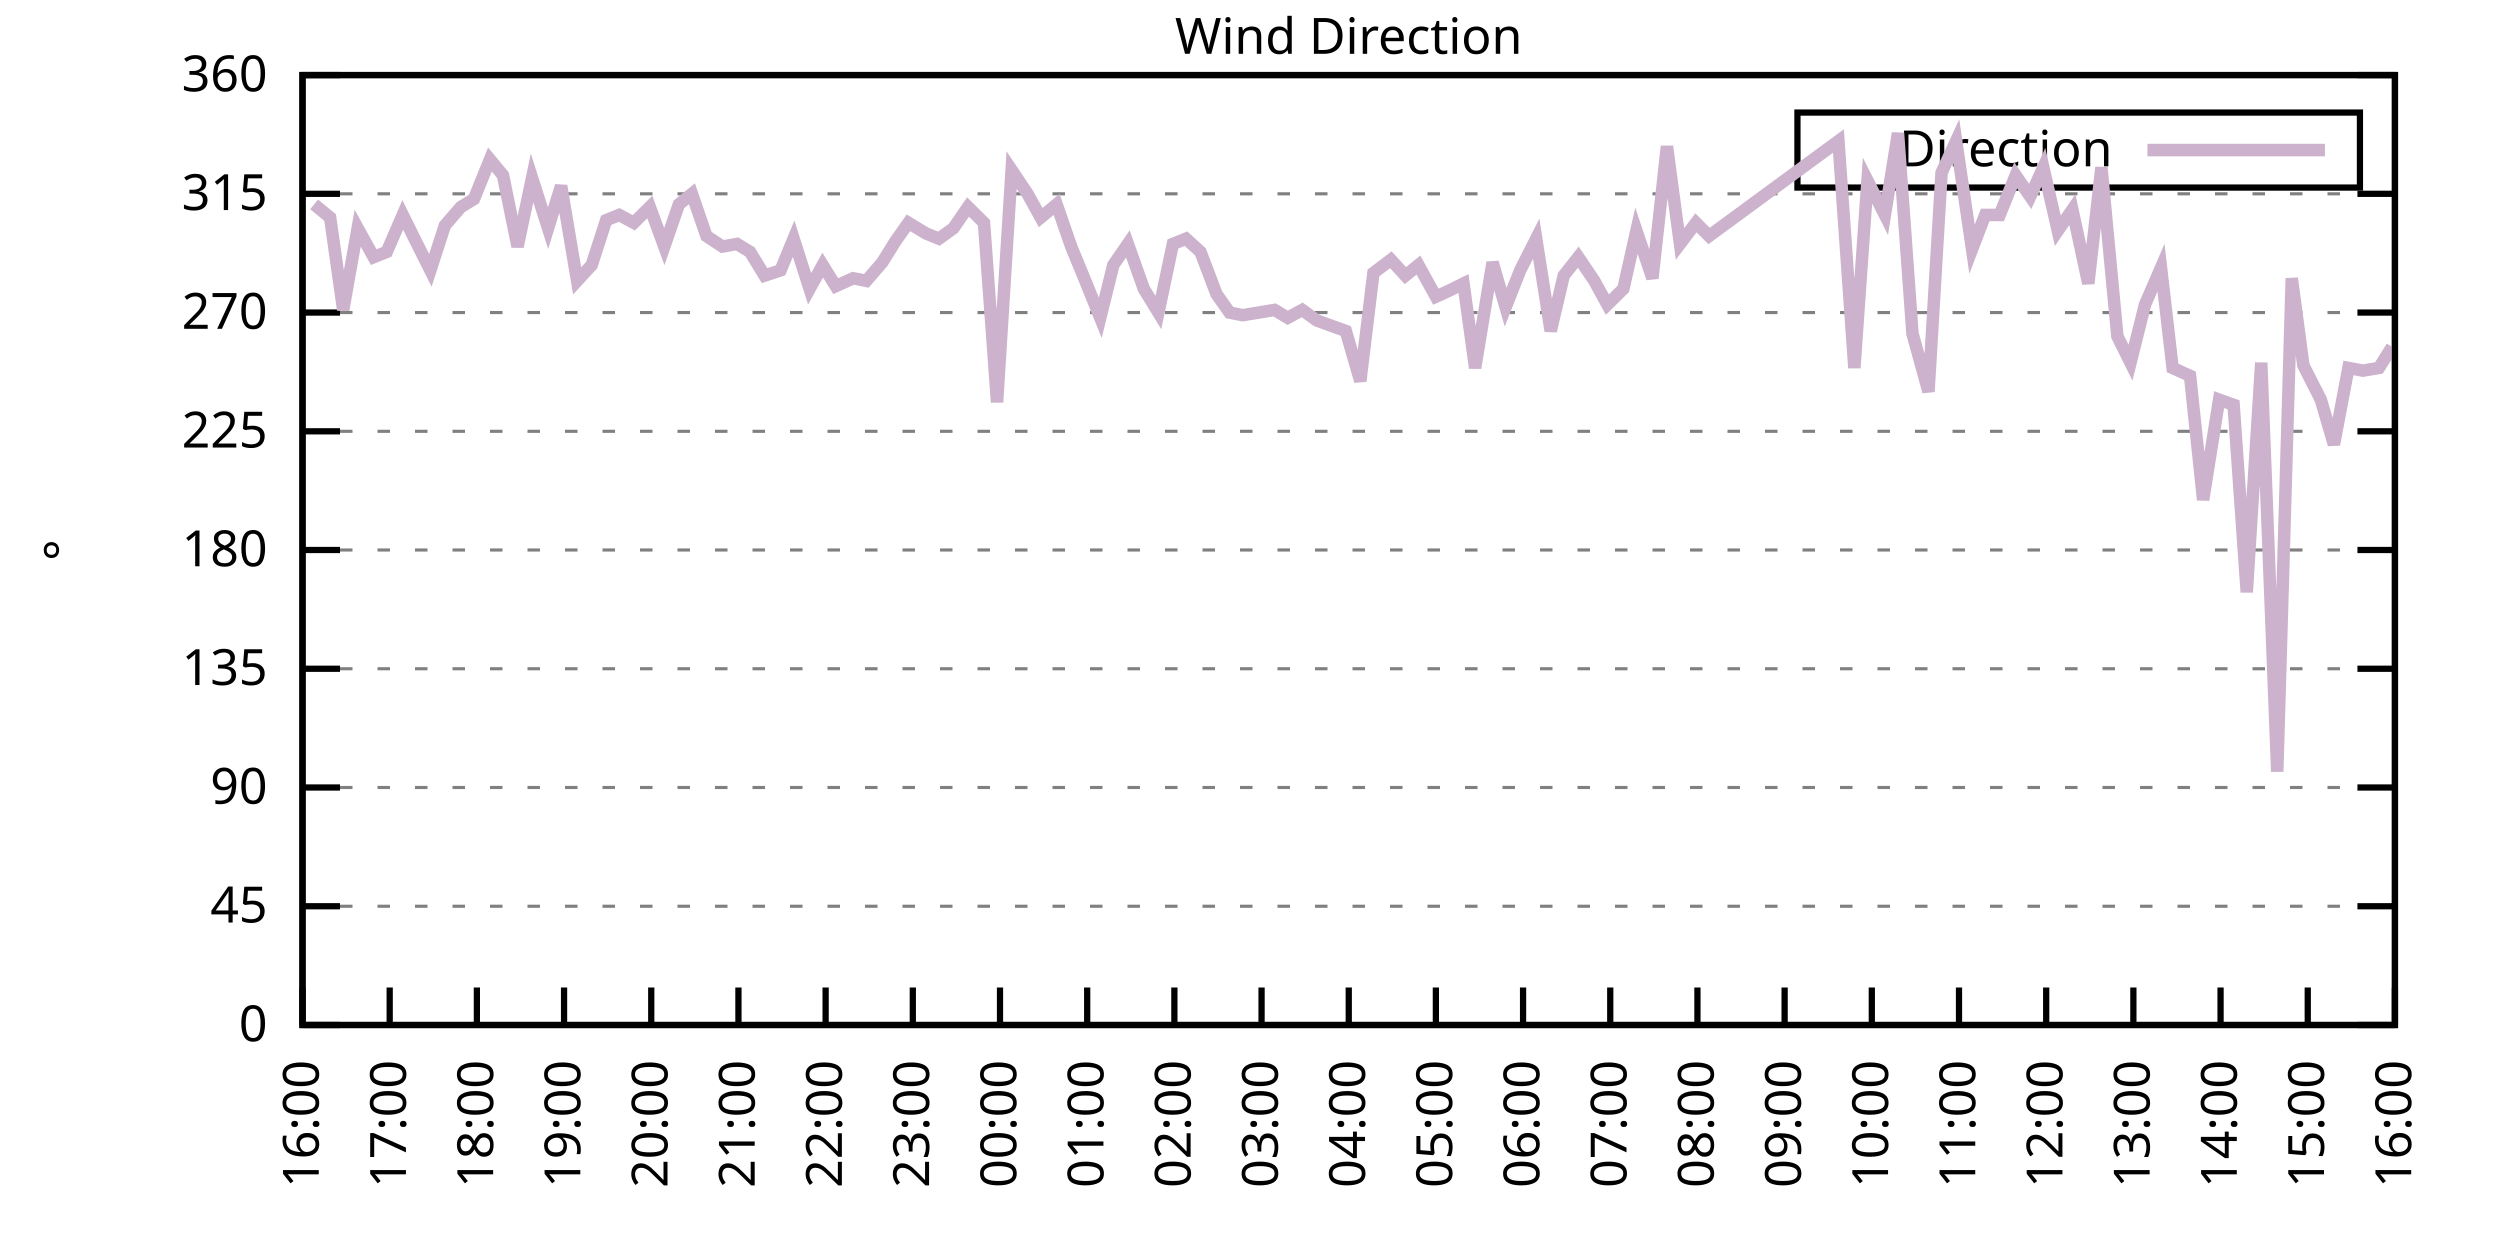
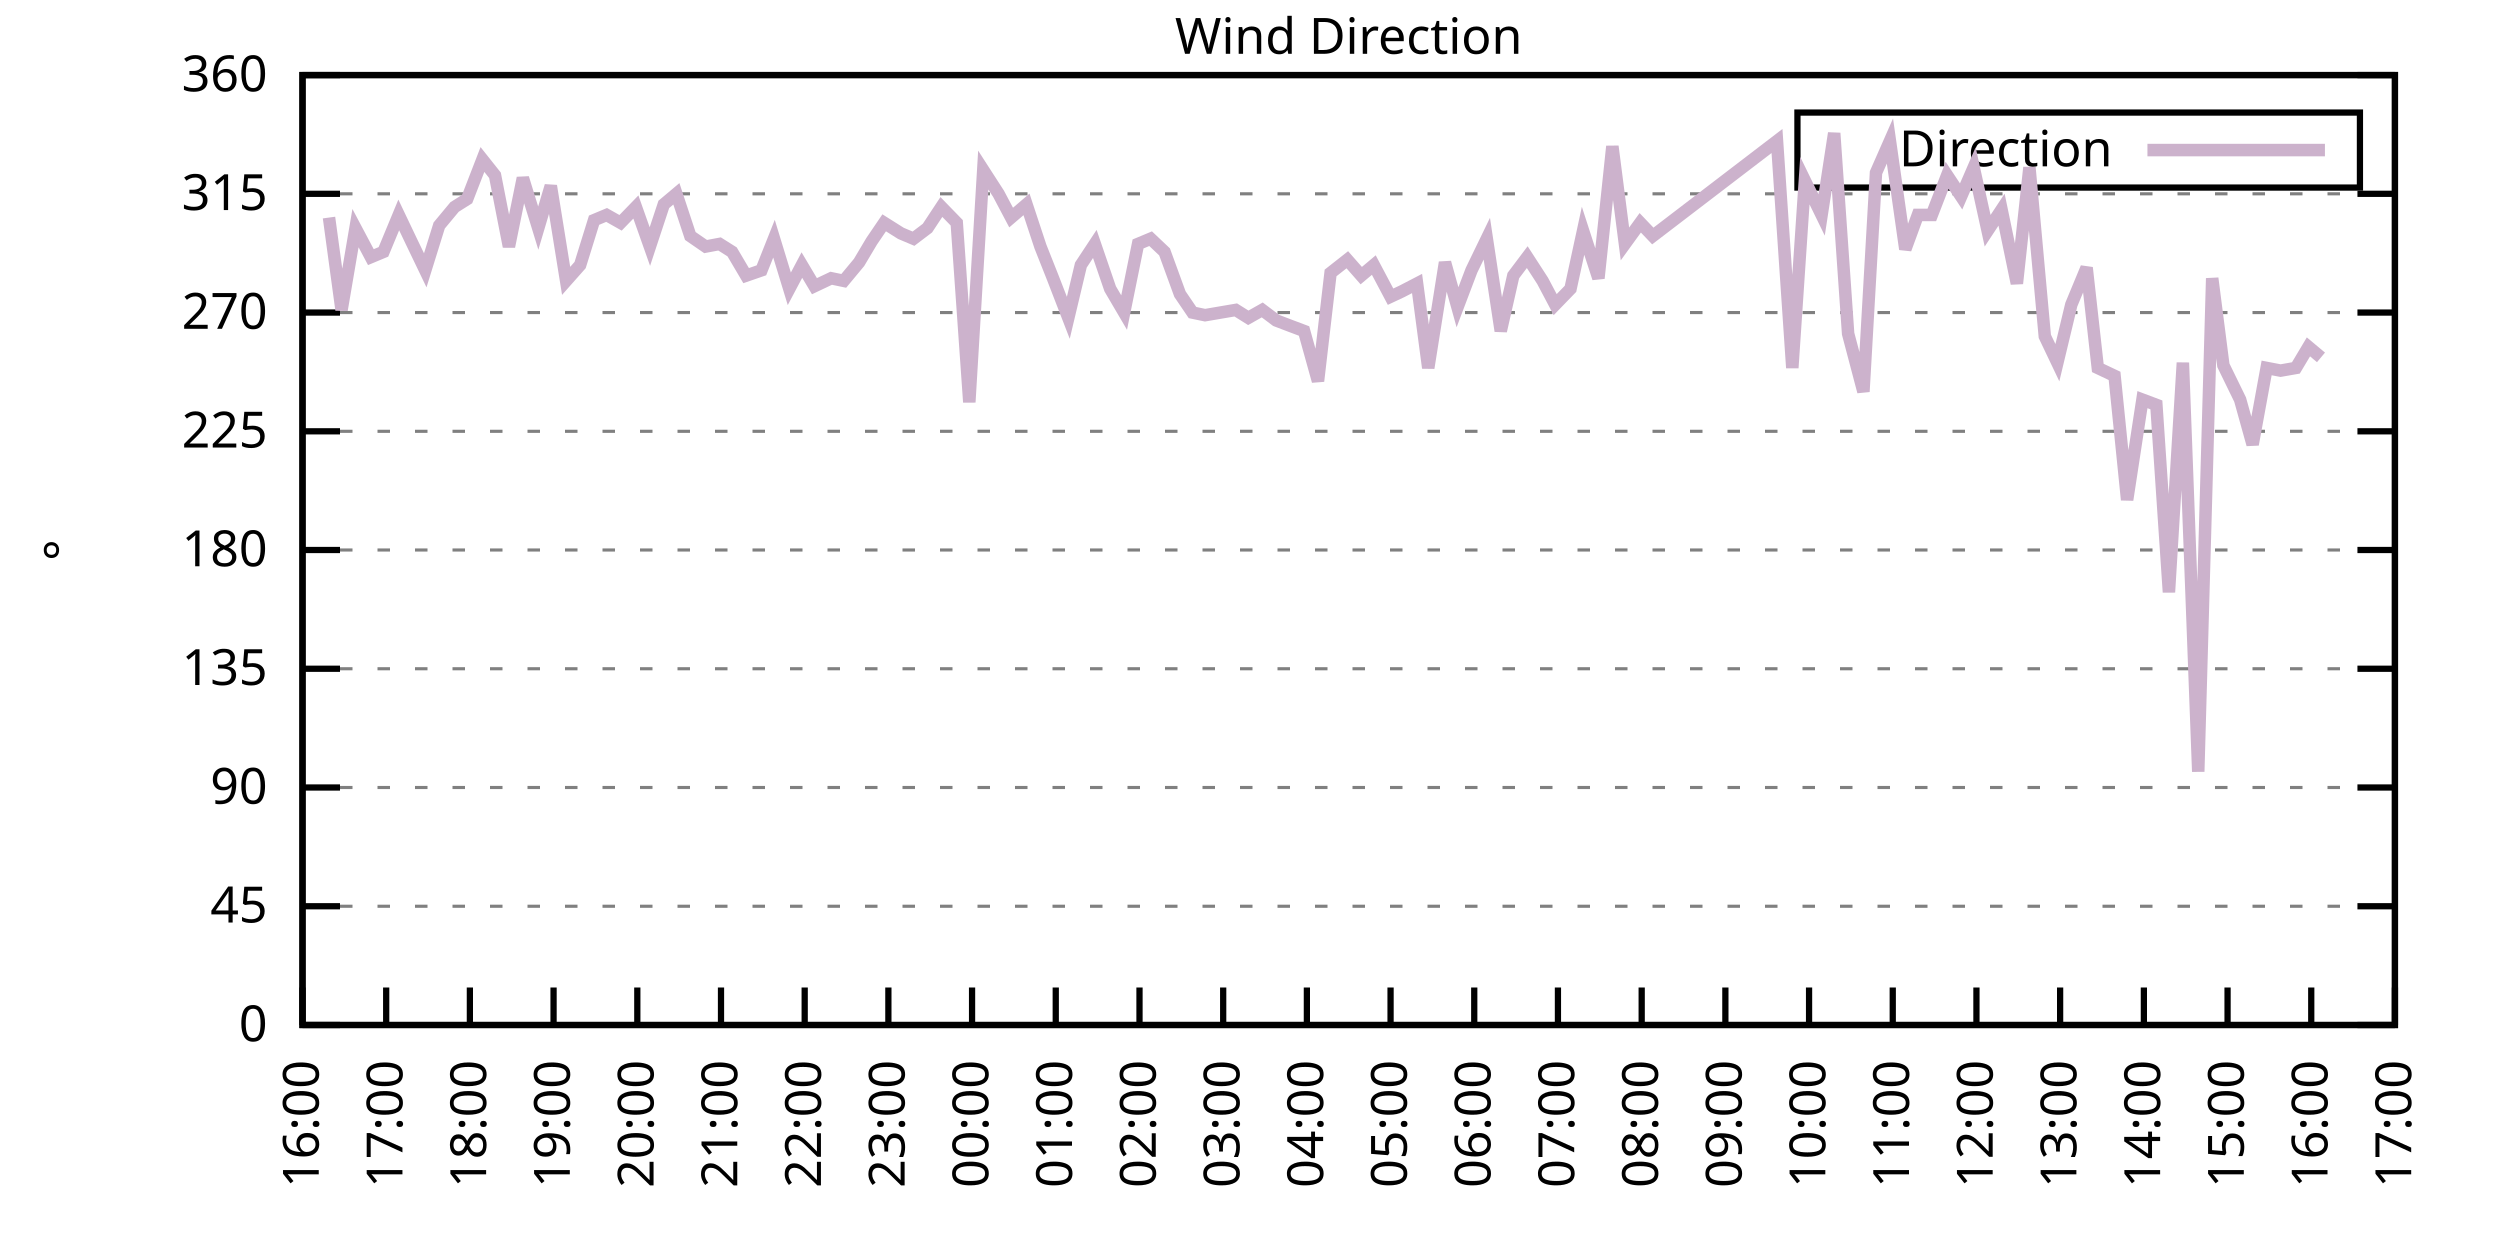
<svg xmlns="http://www.w3.org/2000/svg" xmlns:xlink="http://www.w3.org/1999/xlink" width="400" height="200" viewBox="0 0 400 200">
  <g id="gnuplot_canvas">
    <rect x="0" y="0" width="400" height="200" fill="none" />
    <defs>
      <circle id="gpDot" r="0.5" stroke-width="0.5" stroke="currentColor" />
      <path id="gpPt0" stroke-width="0.333" stroke="currentColor" d="M-1,0 h2 M0,-1 v2" />
      <path id="gpPt1" stroke-width="0.333" stroke="currentColor" d="M-1,-1 L1,1 M1,-1 L-1,1" />
      <path id="gpPt2" stroke-width="0.333" stroke="currentColor" d="M-1,0 L1,0 M0,-1 L0,1 M-1,-1 L1,1 M-1,1 L1,-1" />
      <rect id="gpPt3" stroke-width="0.333" stroke="currentColor" x="-1" y="-1" width="2" height="2" />
      <rect id="gpPt4" stroke-width="0.333" stroke="currentColor" fill="currentColor" x="-1" y="-1" width="2" height="2" />
      <circle id="gpPt5" stroke-width="0.333" stroke="currentColor" cx="0" cy="0" r="1" />
      <use xlink:href="#gpPt5" id="gpPt6" fill="currentColor" stroke="none" />
      <path id="gpPt7" stroke-width="0.333" stroke="currentColor" d="M0,-1.33 L-1.33,0.67 L1.33,0.67 z" />
      <use xlink:href="#gpPt7" id="gpPt8" fill="currentColor" stroke="none" />
      <use xlink:href="#gpPt7" id="gpPt9" stroke="currentColor" transform="rotate(180)" />
      <use xlink:href="#gpPt9" id="gpPt10" fill="currentColor" stroke="none" />
      <use xlink:href="#gpPt3" id="gpPt11" stroke="currentColor" transform="rotate(45)" />
      <use xlink:href="#gpPt11" id="gpPt12" fill="currentColor" stroke="none" />
      <path id="gpPt13" stroke-width="0.333" stroke="currentColor" d="M0,1.330 L1.265,0.411 L0.782,-1.067 L-0.782,-1.076 L-1.265,0.411 z" />
      <use xlink:href="#gpPt13" id="gpPt14" fill="currentColor" stroke="none" />
      <filter id="textbox" filterUnits="objectBoundingBox" x="0" y="0" height="1" width="1">
        <feFlood flood-color="white" flood-opacity="1" result="bgnd" />
        <feComposite in="SourceGraphic" in2="bgnd" operator="atop" />
      </filter>
      <filter id="greybox" filterUnits="objectBoundingBox" x="0" y="0" height="1" width="1">
        <feFlood flood-color="lightgrey" flood-opacity="1" result="grey" />
        <feComposite in="SourceGraphic" in2="grey" operator="atop" />
      </filter>
    </defs>
    <g fill="none" color="white" stroke="currentColor" stroke-width="1.00" stroke-linecap="butt" stroke-linejoin="miter">
</g>
    <g fill="none" color="black" stroke="currentColor" stroke-width="1.00" stroke-linecap="butt" stroke-linejoin="miter">
      <g stroke="none" shape-rendering="crispEdges">
        <polygon fill="rgb(255, 255, 255)" points="48.40,164.00 383.18,164.00 383.18,12.02 48.40,12.02 " />
      </g>
    </g>
    <g fill="none" color="black" stroke="currentColor" stroke-width="1.00" stroke-linecap="butt" stroke-linejoin="miter">
</g>
    <g fill="none" color="black" stroke="black" stroke-width="0.50" stroke-linecap="butt" stroke-linejoin="miter">
</g>
    <g fill="none" color="gray" stroke="currentColor" stroke-width="0.50" stroke-linecap="butt" stroke-linejoin="miter">
      <path stroke="gray" stroke-dasharray="2,4" class="gridline" d="M48.40,164.00 L383.19,164.00  " />
    </g>
    <g fill="none" color="gray" stroke="gray" stroke-width="1.00" stroke-linecap="butt" stroke-linejoin="miter">
</g>
    <g fill="none" color="black" stroke="currentColor" stroke-width="1.00" stroke-linecap="butt" stroke-linejoin="miter">
      <path stroke="black" d="M48.40,164.00 L54.40,164.00 M383.19,164.00 L377.19,164.00  " />
      <g transform="translate(42.80,166.60)" stroke="none" fill="black" font-family="Sans" font-size="8.00" text-anchor="end">
        <text>
          <tspan font-family="Sans"> 0</tspan>
        </text>
      </g>
    </g>
    <g fill="none" color="black" stroke="currentColor" stroke-width="1.00" stroke-linecap="butt" stroke-linejoin="miter">
</g>
    <g fill="none" color="black" stroke="black" stroke-width="0.50" stroke-linecap="butt" stroke-linejoin="miter">
</g>
    <g fill="none" color="gray" stroke="currentColor" stroke-width="0.50" stroke-linecap="butt" stroke-linejoin="miter">
      <path stroke="gray" stroke-dasharray="2,4" class="gridline" d="M48.40,145.00 L383.19,145.00  " />
    </g>
    <g fill="none" color="gray" stroke="gray" stroke-width="1.00" stroke-linecap="butt" stroke-linejoin="miter">
</g>
    <g fill="none" color="black" stroke="currentColor" stroke-width="1.00" stroke-linecap="butt" stroke-linejoin="miter">
      <path stroke="black" d="M48.40,145.00 L54.40,145.00 M383.19,145.00 L377.19,145.00  " />
      <g transform="translate(42.80,147.60)" stroke="none" fill="black" font-family="Sans" font-size="8.00" text-anchor="end">
        <text>
          <tspan font-family="Sans"> 45</tspan>
        </text>
      </g>
    </g>
    <g fill="none" color="black" stroke="currentColor" stroke-width="1.00" stroke-linecap="butt" stroke-linejoin="miter">
</g>
    <g fill="none" color="black" stroke="black" stroke-width="0.50" stroke-linecap="butt" stroke-linejoin="miter">
</g>
    <g fill="none" color="gray" stroke="currentColor" stroke-width="0.50" stroke-linecap="butt" stroke-linejoin="miter">
      <path stroke="gray" stroke-dasharray="2,4" class="gridline" d="M48.40,126.00 L383.19,126.00  " />
    </g>
    <g fill="none" color="gray" stroke="gray" stroke-width="1.00" stroke-linecap="butt" stroke-linejoin="miter">
</g>
    <g fill="none" color="black" stroke="currentColor" stroke-width="1.00" stroke-linecap="butt" stroke-linejoin="miter">
      <path stroke="black" d="M48.40,126.00 L54.40,126.00 M383.19,126.00 L377.19,126.00  " />
      <g transform="translate(42.80,128.60)" stroke="none" fill="black" font-family="Sans" font-size="8.00" text-anchor="end">
        <text>
          <tspan font-family="Sans"> 90</tspan>
        </text>
      </g>
    </g>
    <g fill="none" color="black" stroke="currentColor" stroke-width="1.00" stroke-linecap="butt" stroke-linejoin="miter">
</g>
    <g fill="none" color="black" stroke="black" stroke-width="0.50" stroke-linecap="butt" stroke-linejoin="miter">
</g>
    <g fill="none" color="gray" stroke="currentColor" stroke-width="0.50" stroke-linecap="butt" stroke-linejoin="miter">
      <path stroke="gray" stroke-dasharray="2,4" class="gridline" d="M48.40,107.00 L383.19,107.00  " />
    </g>
    <g fill="none" color="gray" stroke="gray" stroke-width="1.00" stroke-linecap="butt" stroke-linejoin="miter">
</g>
    <g fill="none" color="black" stroke="currentColor" stroke-width="1.00" stroke-linecap="butt" stroke-linejoin="miter">
      <path stroke="black" d="M48.40,107.00 L54.40,107.00 M383.19,107.00 L377.19,107.00  " />
      <g transform="translate(42.80,109.60)" stroke="none" fill="black" font-family="Sans" font-size="8.00" text-anchor="end">
        <text>
          <tspan font-family="Sans"> 135</tspan>
        </text>
      </g>
    </g>
    <g fill="none" color="black" stroke="currentColor" stroke-width="1.00" stroke-linecap="butt" stroke-linejoin="miter">
</g>
    <g fill="none" color="black" stroke="black" stroke-width="0.50" stroke-linecap="butt" stroke-linejoin="miter">
</g>
    <g fill="none" color="gray" stroke="currentColor" stroke-width="0.50" stroke-linecap="butt" stroke-linejoin="miter">
      <path stroke="gray" stroke-dasharray="2,4" class="gridline" d="M48.40,88.00 L383.19,88.00  " />
    </g>
    <g fill="none" color="gray" stroke="gray" stroke-width="1.00" stroke-linecap="butt" stroke-linejoin="miter">
</g>
    <g fill="none" color="black" stroke="currentColor" stroke-width="1.00" stroke-linecap="butt" stroke-linejoin="miter">
      <path stroke="black" d="M48.40,88.00 L54.40,88.00 M383.19,88.00 L377.19,88.00  " />
      <g transform="translate(42.80,90.60)" stroke="none" fill="black" font-family="Sans" font-size="8.00" text-anchor="end">
        <text>
          <tspan font-family="Sans"> 180</tspan>
        </text>
      </g>
    </g>
    <g fill="none" color="black" stroke="currentColor" stroke-width="1.00" stroke-linecap="butt" stroke-linejoin="miter">
</g>
    <g fill="none" color="black" stroke="black" stroke-width="0.50" stroke-linecap="butt" stroke-linejoin="miter">
</g>
    <g fill="none" color="gray" stroke="currentColor" stroke-width="0.50" stroke-linecap="butt" stroke-linejoin="miter">
      <path stroke="gray" stroke-dasharray="2,4" class="gridline" d="M48.40,69.01 L383.19,69.01  " />
    </g>
    <g fill="none" color="gray" stroke="gray" stroke-width="1.00" stroke-linecap="butt" stroke-linejoin="miter">
</g>
    <g fill="none" color="black" stroke="currentColor" stroke-width="1.00" stroke-linecap="butt" stroke-linejoin="miter">
      <path stroke="black" d="M48.40,69.01 L54.40,69.01 M383.19,69.01 L377.19,69.01  " />
      <g transform="translate(42.80,71.61)" stroke="none" fill="black" font-family="Sans" font-size="8.00" text-anchor="end">
        <text>
          <tspan font-family="Sans"> 225</tspan>
        </text>
      </g>
    </g>
    <g fill="none" color="black" stroke="currentColor" stroke-width="1.00" stroke-linecap="butt" stroke-linejoin="miter">
</g>
    <g fill="none" color="black" stroke="black" stroke-width="0.50" stroke-linecap="butt" stroke-linejoin="miter">
</g>
    <g fill="none" color="gray" stroke="currentColor" stroke-width="0.50" stroke-linecap="butt" stroke-linejoin="miter">
      <path stroke="gray" stroke-dasharray="2,4" class="gridline" d="M48.40,50.01 L383.19,50.01  " />
    </g>
    <g fill="none" color="gray" stroke="gray" stroke-width="1.00" stroke-linecap="butt" stroke-linejoin="miter">
</g>
    <g fill="none" color="black" stroke="currentColor" stroke-width="1.00" stroke-linecap="butt" stroke-linejoin="miter">
      <path stroke="black" d="M48.40,50.01 L54.40,50.01 M383.19,50.01 L377.19,50.01  " />
      <g transform="translate(42.80,52.61)" stroke="none" fill="black" font-family="Sans" font-size="8.00" text-anchor="end">
        <text>
          <tspan font-family="Sans"> 270</tspan>
        </text>
      </g>
    </g>
    <g fill="none" color="black" stroke="currentColor" stroke-width="1.00" stroke-linecap="butt" stroke-linejoin="miter">
</g>
    <g fill="none" color="black" stroke="black" stroke-width="0.50" stroke-linecap="butt" stroke-linejoin="miter">
</g>
    <g fill="none" color="gray" stroke="currentColor" stroke-width="0.50" stroke-linecap="butt" stroke-linejoin="miter">
      <path stroke="gray" stroke-dasharray="2,4" class="gridline" d="M48.40,31.01 L383.19,31.01  " />
    </g>
    <g fill="none" color="gray" stroke="gray" stroke-width="1.00" stroke-linecap="butt" stroke-linejoin="miter">
</g>
    <g fill="none" color="black" stroke="currentColor" stroke-width="1.00" stroke-linecap="butt" stroke-linejoin="miter">
      <path stroke="black" d="M48.40,31.01 L54.40,31.01 M383.19,31.01 L377.19,31.01  " />
      <g transform="translate(42.80,33.61)" stroke="none" fill="black" font-family="Sans" font-size="8.00" text-anchor="end">
        <text>
          <tspan font-family="Sans"> 315</tspan>
        </text>
      </g>
    </g>
    <g fill="none" color="black" stroke="currentColor" stroke-width="1.00" stroke-linecap="butt" stroke-linejoin="miter">
</g>
    <g fill="none" color="black" stroke="black" stroke-width="0.50" stroke-linecap="butt" stroke-linejoin="miter">
</g>
    <g fill="none" color="gray" stroke="currentColor" stroke-width="0.50" stroke-linecap="butt" stroke-linejoin="miter">
      <path stroke="gray" stroke-dasharray="2,4" class="gridline" d="M48.40,12.01 L383.19,12.01  " />
    </g>
    <g fill="none" color="gray" stroke="gray" stroke-width="1.00" stroke-linecap="butt" stroke-linejoin="miter">
</g>
    <g fill="none" color="black" stroke="currentColor" stroke-width="1.00" stroke-linecap="butt" stroke-linejoin="miter">
      <path stroke="black" d="M48.40,12.01 L54.40,12.01 M383.19,12.01 L377.19,12.01  " />
      <g transform="translate(42.80,14.61)" stroke="none" fill="black" font-family="Sans" font-size="8.00" text-anchor="end">
        <text>
          <tspan font-family="Sans"> 360</tspan>
        </text>
      </g>
    </g>
    <g fill="none" color="black" stroke="currentColor" stroke-width="1.00" stroke-linecap="butt" stroke-linejoin="miter">
      <path stroke="black" d="M48.40,164.00 L48.40,158.00  " />
      <g transform="translate(51.00,169.60) rotate(270.00)" stroke="none" fill="black" font-family="Sans" font-size="8.00" text-anchor="end">
        <text>
          <tspan font-family="Sans">16:00</tspan>
        </text>
      </g>
    </g>
    <g fill="none" color="black" stroke="currentColor" stroke-width="1.00" stroke-linecap="butt" stroke-linejoin="miter">
-       <path stroke="black" d="M62.35,164.00 L62.35,158.00  " />
-       <g transform="translate(64.95,169.60) rotate(270.00)" stroke="none" fill="black" font-family="Sans" font-size="8.00" text-anchor="end">
+       <path stroke="black" d="M61.79,164.00 L61.79,158.00  " />
+       <g transform="translate(64.39,169.60) rotate(270.00)" stroke="none" fill="black" font-family="Sans" font-size="8.00" text-anchor="end">
        <text>
          <tspan font-family="Sans">17:00</tspan>
        </text>
      </g>
    </g>
    <g fill="none" color="black" stroke="currentColor" stroke-width="1.00" stroke-linecap="butt" stroke-linejoin="miter">
-       <path stroke="black" d="M76.30,164.00 L76.30,158.00  " />
-       <g transform="translate(78.90,169.60) rotate(270.00)" stroke="none" fill="black" font-family="Sans" font-size="8.00" text-anchor="end">
+       <path stroke="black" d="M75.18,164.00 L75.18,158.00  " />
+       <g transform="translate(77.78,169.60) rotate(270.00)" stroke="none" fill="black" font-family="Sans" font-size="8.00" text-anchor="end">
        <text>
          <tspan font-family="Sans">18:00</tspan>
        </text>
      </g>
    </g>
    <g fill="none" color="black" stroke="currentColor" stroke-width="1.00" stroke-linecap="butt" stroke-linejoin="miter">
-       <path stroke="black" d="M90.25,164.00 L90.25,158.00  " />
-       <g transform="translate(92.85,169.60) rotate(270.00)" stroke="none" fill="black" font-family="Sans" font-size="8.00" text-anchor="end">
+       <path stroke="black" d="M88.57,164.00 L88.57,158.00  " />
+       <g transform="translate(91.17,169.60) rotate(270.00)" stroke="none" fill="black" font-family="Sans" font-size="8.00" text-anchor="end">
        <text>
          <tspan font-family="Sans">19:00</tspan>
        </text>
      </g>
    </g>
    <g fill="none" color="black" stroke="currentColor" stroke-width="1.00" stroke-linecap="butt" stroke-linejoin="miter">
-       <path stroke="black" d="M104.20,164.00 L104.20,158.00  " />
-       <g transform="translate(106.80,169.60) rotate(270.00)" stroke="none" fill="black" font-family="Sans" font-size="8.00" text-anchor="end">
+       <path stroke="black" d="M101.97,164.00 L101.97,158.00  " />
+       <g transform="translate(104.57,169.60) rotate(270.00)" stroke="none" fill="black" font-family="Sans" font-size="8.00" text-anchor="end">
        <text>
          <tspan font-family="Sans">20:00</tspan>
        </text>
      </g>
    </g>
    <g fill="none" color="black" stroke="currentColor" stroke-width="1.00" stroke-linecap="butt" stroke-linejoin="miter">
-       <path stroke="black" d="M118.15,164.00 L118.15,158.00  " />
-       <g transform="translate(120.75,169.60) rotate(270.00)" stroke="none" fill="black" font-family="Sans" font-size="8.00" text-anchor="end">
+       <path stroke="black" d="M115.36,164.00 L115.36,158.00  " />
+       <g transform="translate(117.96,169.60) rotate(270.00)" stroke="none" fill="black" font-family="Sans" font-size="8.00" text-anchor="end">
        <text>
          <tspan font-family="Sans">21:00</tspan>
        </text>
      </g>
    </g>
    <g fill="none" color="black" stroke="currentColor" stroke-width="1.00" stroke-linecap="butt" stroke-linejoin="miter">
-       <path stroke="black" d="M132.10,164.00 L132.10,158.00  " />
-       <g transform="translate(134.70,169.60) rotate(270.00)" stroke="none" fill="black" font-family="Sans" font-size="8.00" text-anchor="end">
+       <path stroke="black" d="M128.75,164.00 L128.75,158.00  " />
+       <g transform="translate(131.35,169.60) rotate(270.00)" stroke="none" fill="black" font-family="Sans" font-size="8.00" text-anchor="end">
        <text>
          <tspan font-family="Sans">22:00</tspan>
        </text>
      </g>
    </g>
    <g fill="none" color="black" stroke="currentColor" stroke-width="1.00" stroke-linecap="butt" stroke-linejoin="miter">
-       <path stroke="black" d="M146.05,164.00 L146.05,158.00  " />
-       <g transform="translate(148.65,169.60) rotate(270.00)" stroke="none" fill="black" font-family="Sans" font-size="8.00" text-anchor="end">
+       <path stroke="black" d="M142.14,164.00 L142.14,158.00  " />
+       <g transform="translate(144.74,169.60) rotate(270.00)" stroke="none" fill="black" font-family="Sans" font-size="8.00" text-anchor="end">
        <text>
          <tspan font-family="Sans">23:00</tspan>
        </text>
      </g>
    </g>
    <g fill="none" color="black" stroke="currentColor" stroke-width="1.00" stroke-linecap="butt" stroke-linejoin="miter">
-       <path stroke="black" d="M160.00,164.00 L160.00,158.00  " />
-       <g transform="translate(162.60,169.60) rotate(270.00)" stroke="none" fill="black" font-family="Sans" font-size="8.00" text-anchor="end">
+       <path stroke="black" d="M155.53,164.00 L155.53,158.00  " />
+       <g transform="translate(158.13,169.60) rotate(270.00)" stroke="none" fill="black" font-family="Sans" font-size="8.00" text-anchor="end">
        <text>
          <tspan font-family="Sans">00:00</tspan>
        </text>
      </g>
    </g>
    <g fill="none" color="black" stroke="currentColor" stroke-width="1.00" stroke-linecap="butt" stroke-linejoin="miter">
-       <path stroke="black" d="M173.95,164.00 L173.95,158.00  " />
-       <g transform="translate(176.55,169.60) rotate(270.00)" stroke="none" fill="black" font-family="Sans" font-size="8.00" text-anchor="end">
+       <path stroke="black" d="M168.92,164.00 L168.92,158.00  " />
+       <g transform="translate(171.52,169.60) rotate(270.00)" stroke="none" fill="black" font-family="Sans" font-size="8.00" text-anchor="end">
        <text>
          <tspan font-family="Sans">01:00</tspan>
        </text>
      </g>
    </g>
    <g fill="none" color="black" stroke="currentColor" stroke-width="1.00" stroke-linecap="butt" stroke-linejoin="miter">
-       <path stroke="black" d="M187.90,164.00 L187.90,158.00  " />
-       <g transform="translate(190.50,169.60) rotate(270.00)" stroke="none" fill="black" font-family="Sans" font-size="8.00" text-anchor="end">
+       <path stroke="black" d="M182.32,164.00 L182.32,158.00  " />
+       <g transform="translate(184.92,169.60) rotate(270.00)" stroke="none" fill="black" font-family="Sans" font-size="8.00" text-anchor="end">
        <text>
          <tspan font-family="Sans">02:00</tspan>
        </text>
      </g>
    </g>
    <g fill="none" color="black" stroke="currentColor" stroke-width="1.00" stroke-linecap="butt" stroke-linejoin="miter">
-       <path stroke="black" d="M201.85,164.00 L201.85,158.00  " />
-       <g transform="translate(204.45,169.60) rotate(270.00)" stroke="none" fill="black" font-family="Sans" font-size="8.00" text-anchor="end">
+       <path stroke="black" d="M195.71,164.00 L195.71,158.00  " />
+       <g transform="translate(198.31,169.60) rotate(270.00)" stroke="none" fill="black" font-family="Sans" font-size="8.00" text-anchor="end">
        <text>
          <tspan font-family="Sans">03:00</tspan>
        </text>
      </g>
    </g>
    <g fill="none" color="black" stroke="currentColor" stroke-width="1.00" stroke-linecap="butt" stroke-linejoin="miter">
-       <path stroke="black" d="M215.80,164.00 L215.80,158.00  " />
-       <g transform="translate(218.40,169.60) rotate(270.00)" stroke="none" fill="black" font-family="Sans" font-size="8.00" text-anchor="end">
+       <path stroke="black" d="M209.10,164.00 L209.10,158.00  " />
+       <g transform="translate(211.70,169.60) rotate(270.00)" stroke="none" fill="black" font-family="Sans" font-size="8.00" text-anchor="end">
        <text>
          <tspan font-family="Sans">04:00</tspan>
        </text>
      </g>
    </g>
    <g fill="none" color="black" stroke="currentColor" stroke-width="1.00" stroke-linecap="butt" stroke-linejoin="miter">
-       <path stroke="black" d="M229.74,164.00 L229.74,158.00  " />
-       <g transform="translate(232.34,169.60) rotate(270.00)" stroke="none" fill="black" font-family="Sans" font-size="8.00" text-anchor="end">
+       <path stroke="black" d="M222.49,164.00 L222.49,158.00  " />
+       <g transform="translate(225.09,169.60) rotate(270.00)" stroke="none" fill="black" font-family="Sans" font-size="8.00" text-anchor="end">
        <text>
          <tspan font-family="Sans">05:00</tspan>
        </text>
      </g>
    </g>
    <g fill="none" color="black" stroke="currentColor" stroke-width="1.00" stroke-linecap="butt" stroke-linejoin="miter">
-       <path stroke="black" d="M243.69,164.00 L243.69,158.00  " />
-       <g transform="translate(246.29,169.60) rotate(270.00)" stroke="none" fill="black" font-family="Sans" font-size="8.00" text-anchor="end">
+       <path stroke="black" d="M235.88,164.00 L235.88,158.00  " />
+       <g transform="translate(238.48,169.60) rotate(270.00)" stroke="none" fill="black" font-family="Sans" font-size="8.00" text-anchor="end">
        <text>
          <tspan font-family="Sans">06:00</tspan>
        </text>
      </g>
    </g>
    <g fill="none" color="black" stroke="currentColor" stroke-width="1.00" stroke-linecap="butt" stroke-linejoin="miter">
-       <path stroke="black" d="M257.64,164.00 L257.64,158.00  " />
-       <g transform="translate(260.24,169.60) rotate(270.00)" stroke="none" fill="black" font-family="Sans" font-size="8.00" text-anchor="end">
+       <path stroke="black" d="M249.27,164.00 L249.27,158.00  " />
+       <g transform="translate(251.87,169.60) rotate(270.00)" stroke="none" fill="black" font-family="Sans" font-size="8.00" text-anchor="end">
        <text>
          <tspan font-family="Sans">07:00</tspan>
        </text>
      </g>
    </g>
    <g fill="none" color="black" stroke="currentColor" stroke-width="1.00" stroke-linecap="butt" stroke-linejoin="miter">
-       <path stroke="black" d="M271.59,164.00 L271.59,158.00  " />
-       <g transform="translate(274.19,169.60) rotate(270.00)" stroke="none" fill="black" font-family="Sans" font-size="8.00" text-anchor="end">
+       <path stroke="black" d="M262.67,164.00 L262.67,158.00  " />
+       <g transform="translate(265.27,169.60) rotate(270.00)" stroke="none" fill="black" font-family="Sans" font-size="8.00" text-anchor="end">
        <text>
          <tspan font-family="Sans">08:00</tspan>
        </text>
      </g>
    </g>
    <g fill="none" color="black" stroke="currentColor" stroke-width="1.00" stroke-linecap="butt" stroke-linejoin="miter">
-       <path stroke="black" d="M285.54,164.00 L285.54,158.00  " />
-       <g transform="translate(288.14,169.60) rotate(270.00)" stroke="none" fill="black" font-family="Sans" font-size="8.00" text-anchor="end">
+       <path stroke="black" d="M276.06,164.00 L276.06,158.00  " />
+       <g transform="translate(278.66,169.60) rotate(270.00)" stroke="none" fill="black" font-family="Sans" font-size="8.00" text-anchor="end">
        <text>
          <tspan font-family="Sans">09:00</tspan>
        </text>
      </g>
    </g>
    <g fill="none" color="black" stroke="currentColor" stroke-width="1.00" stroke-linecap="butt" stroke-linejoin="miter">
-       <path stroke="black" d="M299.49,164.00 L299.49,158.00  " />
-       <g transform="translate(302.09,169.60) rotate(270.00)" stroke="none" fill="black" font-family="Sans" font-size="8.00" text-anchor="end">
+       <path stroke="black" d="M289.45,164.00 L289.45,158.00  " />
+       <g transform="translate(292.05,169.60) rotate(270.00)" stroke="none" fill="black" font-family="Sans" font-size="8.00" text-anchor="end">
        <text>
          <tspan font-family="Sans">10:00</tspan>
        </text>
      </g>
    </g>
    <g fill="none" color="black" stroke="currentColor" stroke-width="1.00" stroke-linecap="butt" stroke-linejoin="miter">
-       <path stroke="black" d="M313.44,164.00 L313.44,158.00  " />
-       <g transform="translate(316.04,169.60) rotate(270.00)" stroke="none" fill="black" font-family="Sans" font-size="8.00" text-anchor="end">
+       <path stroke="black" d="M302.84,164.00 L302.84,158.00  " />
+       <g transform="translate(305.44,169.60) rotate(270.00)" stroke="none" fill="black" font-family="Sans" font-size="8.00" text-anchor="end">
        <text>
          <tspan font-family="Sans">11:00</tspan>
        </text>
      </g>
    </g>
    <g fill="none" color="black" stroke="currentColor" stroke-width="1.00" stroke-linecap="butt" stroke-linejoin="miter">
-       <path stroke="black" d="M327.39,164.00 L327.39,158.00  " />
-       <g transform="translate(329.99,169.60) rotate(270.00)" stroke="none" fill="black" font-family="Sans" font-size="8.00" text-anchor="end">
+       <path stroke="black" d="M316.23,164.00 L316.23,158.00  " />
+       <g transform="translate(318.83,169.60) rotate(270.00)" stroke="none" fill="black" font-family="Sans" font-size="8.00" text-anchor="end">
        <text>
          <tspan font-family="Sans">12:00</tspan>
        </text>
      </g>
    </g>
    <g fill="none" color="black" stroke="currentColor" stroke-width="1.00" stroke-linecap="butt" stroke-linejoin="miter">
-       <path stroke="black" d="M341.34,164.00 L341.34,158.00  " />
-       <g transform="translate(343.94,169.60) rotate(270.00)" stroke="none" fill="black" font-family="Sans" font-size="8.00" text-anchor="end">
+       <path stroke="black" d="M329.62,164.00 L329.62,158.00  " />
+       <g transform="translate(332.22,169.60) rotate(270.00)" stroke="none" fill="black" font-family="Sans" font-size="8.00" text-anchor="end">
        <text>
          <tspan font-family="Sans">13:00</tspan>
        </text>
      </g>
    </g>
    <g fill="none" color="black" stroke="currentColor" stroke-width="1.00" stroke-linecap="butt" stroke-linejoin="miter">
-       <path stroke="black" d="M355.29,164.00 L355.29,158.00  " />
-       <g transform="translate(357.89,169.60) rotate(270.00)" stroke="none" fill="black" font-family="Sans" font-size="8.00" text-anchor="end">
+       <path stroke="black" d="M343.02,164.00 L343.02,158.00  " />
+       <g transform="translate(345.62,169.60) rotate(270.00)" stroke="none" fill="black" font-family="Sans" font-size="8.00" text-anchor="end">
        <text>
          <tspan font-family="Sans">14:00</tspan>
        </text>
      </g>
    </g>
    <g fill="none" color="black" stroke="currentColor" stroke-width="1.00" stroke-linecap="butt" stroke-linejoin="miter">
-       <path stroke="black" d="M369.24,164.00 L369.24,158.00  " />
-       <g transform="translate(371.84,169.60) rotate(270.00)" stroke="none" fill="black" font-family="Sans" font-size="8.00" text-anchor="end">
+       <path stroke="black" d="M356.41,164.00 L356.41,158.00  " />
+       <g transform="translate(359.01,169.60) rotate(270.00)" stroke="none" fill="black" font-family="Sans" font-size="8.00" text-anchor="end">
        <text>
          <tspan font-family="Sans">15:00</tspan>
+         </text>
+       </g>
+     </g>
+     <g fill="none" color="black" stroke="currentColor" stroke-width="1.00" stroke-linecap="butt" stroke-linejoin="miter">
+       <path stroke="black" d="M369.80,164.00 L369.80,158.00  " />
+       <g transform="translate(372.40,169.60) rotate(270.00)" stroke="none" fill="black" font-family="Sans" font-size="8.00" text-anchor="end">
+         <text>
+           <tspan font-family="Sans">16:00</tspan>
        </text>
      </g>
    </g>
    <g fill="none" color="black" stroke="currentColor" stroke-width="1.00" stroke-linecap="butt" stroke-linejoin="miter">
      <path stroke="black" d="M383.19,164.00 L383.19,158.00  " />
      <g transform="translate(385.79,169.60) rotate(270.00)" stroke="none" fill="black" font-family="Sans" font-size="8.00" text-anchor="end">
        <text>
-           <tspan font-family="Sans">16:00</tspan>
+           <tspan font-family="Sans">17:00</tspan>
        </text>
      </g>
    </g>
    <g fill="none" color="black" stroke="currentColor" stroke-width="1.00" stroke-linecap="butt" stroke-linejoin="miter">
</g>
    <g fill="none" color="black" stroke="currentColor" stroke-width="1.00" stroke-linecap="butt" stroke-linejoin="miter">
      <path stroke="black" d="M48.40,12.01 L48.40,164.00 L383.19,164.00 L383.19,12.01 L48.40,12.01 Z  " />
    </g>
    <g fill="none" color="black" stroke="currentColor" stroke-width="1.00" stroke-linecap="butt" stroke-linejoin="miter">
</g>
    <g fill="none" color="black" stroke="currentColor" stroke-width="1.00" stroke-linecap="butt" stroke-linejoin="miter">
      <path stroke="black" d="M287.59,30.01 L287.59,18.01 L377.59,18.01 L377.59,30.01 L287.59,30.01 Z  " />
    </g>
    <g id="Wind_direction_plot_1">
      <g fill="none" color="white" stroke="black" stroke-width="2.00" stroke-linecap="butt" stroke-linejoin="miter">
</g>
      <g fill="none" color="black" stroke="currentColor" stroke-width="2.00" stroke-linecap="butt" stroke-linejoin="miter">
        <g transform="translate(337.99,26.61)" stroke="none" fill="black" font-family="Sans" font-size="8.00" text-anchor="end">
          <text>
            <tspan font-family="Sans">Direction</tspan>
          </text>
        </g>
      </g>
      <g fill="none" color="black" stroke="currentColor" stroke-width="2.00" stroke-linecap="butt" stroke-linejoin="miter">
-         <path stroke="rgb(204, 178, 204)" d="M343.59,24.01 L371.99,24.01 M50.26,32.70 L52.82,34.81 L54.91,49.59 L57.23,36.50 L59.79,41.14 L61.88,40.30   L64.44,34.39 L66.53,38.61 L68.86,43.25 L71.18,36.08 L73.74,33.12 L75.83,31.85 L78.39,25.52 L80.48,28.05   L82.81,39.45 L85.13,28.48 L87.69,36.50 L89.78,29.74 L92.34,44.94 L94.67,42.41 L96.99,35.23 L99.08,34.39   L101.41,35.65 L103.97,33.12 L106.29,39.45 L108.62,32.70 L110.71,31.01 L113.03,37.76 L115.59,39.45 L117.92,39.03   L120.01,40.30 L122.33,44.10 L124.89,43.25 L126.98,38.19 L129.54,46.21 L131.63,42.41 L133.72,45.79 L136.51,44.52   L138.61,44.94 L141.16,41.99 L143.26,38.61 L145.35,35.65 L148.14,37.34 L150.23,38.19 L152.56,36.50 L154.88,33.12   L157.44,35.65 L159.53,64.36 L161.86,27.21 L164.41,31.01 L166.51,34.81 L169.06,32.70 L171.39,39.45 L173.48,44.52   L176.04,50.85 L178.13,42.41 L180.46,39.03 L183.01,46.21 L185.34,50.01 L187.66,39.03 L189.76,38.19 L192.08,40.30   L194.64,47.05 L196.73,50.01 L198.82,50.43 L201.38,50.01 L203.94,49.59 L206.03,50.85 L208.36,49.59 L210.68,51.27   L213.01,52.12 L215.33,52.96 L217.65,60.98 L219.75,43.67 L222.54,41.56 L224.86,44.10 L226.95,42.41 L229.74,47.47   L231.60,46.63 L234.16,45.36 L236.02,58.87 L238.81,41.99 L240.90,49.16 L243.23,43.25 L245.79,38.19 L248.11,52.96   L250.20,44.10 L252.53,41.14 L255.09,44.94 L257.18,48.74 L259.74,46.21 L261.83,36.92 L264.39,44.52 L266.71,23.41   L268.80,39.03 L271.36,35.65 L273.45,37.76 L294.15,22.56 L296.70,58.87 L298.80,28.90 L301.58,34.39 L303.68,21.30   L306.00,53.39 L308.56,62.67 L310.65,27.63 L312.98,22.56 L315.53,39.87 L317.63,34.39 L319.95,34.39 L322.51,28.05   L324.83,31.43 L326.93,26.79 L329.25,36.92 L331.58,33.54 L334.13,45.36 L336.23,26.79 L338.78,53.81 L340.88,58.03   L343.20,48.74 L345.76,42.83 L347.62,58.87 L350.41,60.14 L352.50,79.98 L355.06,63.94 L357.38,64.78 L359.48,94.76   L361.80,58.03 L364.36,123.47 L366.68,44.52 L368.54,58.45 L371.33,63.94 L373.43,71.12 L375.75,58.87 L378.08,59.30   L380.63,58.87 L382.73,55.50  " />
+         <path stroke="rgb(204, 178, 204)" d="M343.59,24.01 L371.99,24.01 M52.64,34.81 L54.65,49.59 L56.88,36.50 L59.34,41.14 L61.35,40.30 L63.80,34.39   L65.81,38.61 L68.04,43.25 L70.27,36.08 L72.73,33.12 L74.74,31.85 L77.19,25.52 L79.20,28.05 L81.43,39.45   L83.66,28.48 L86.12,36.50 L88.13,29.74 L90.58,44.94 L92.82,42.41 L95.05,35.23 L97.06,34.39 L99.29,35.65   L101.74,33.12 L103.98,39.45 L106.21,32.70 L108.22,31.01 L110.45,37.76 L112.90,39.45 L115.13,39.03 L117.14,40.30   L119.38,44.10 L121.83,43.25 L123.84,38.19 L126.29,46.21 L128.30,42.41 L130.31,45.79 L132.99,44.52 L135.00,44.94   L137.45,41.99 L139.46,38.61 L141.47,35.65 L144.15,37.34 L146.16,38.19 L148.39,36.50 L150.62,33.12 L153.08,35.65   L155.09,64.36 L157.32,27.21 L159.77,31.01 L161.78,34.81 L164.24,32.70 L166.47,39.45 L168.48,44.52 L170.93,50.85   L172.94,42.41 L175.17,39.03 L177.63,46.21 L179.86,50.01 L182.09,39.03 L184.10,38.19 L186.33,40.30 L188.79,47.05   L190.80,50.01 L192.81,50.43 L195.26,50.01 L197.72,49.59 L199.73,50.85 L201.96,49.59 L204.19,51.27 L206.42,52.12   L208.65,52.96 L210.88,60.98 L212.89,43.67 L215.57,41.56 L217.80,44.10 L219.81,42.41 L222.49,47.47 L224.28,46.63   L226.73,45.36 L228.52,58.87 L231.20,41.99 L233.20,49.16 L235.44,43.25 L237.89,38.19 L240.12,52.96 L242.13,44.10   L244.36,41.14 L246.82,44.94 L248.83,48.74 L251.28,46.21 L253.29,36.92 L255.75,44.52 L257.98,23.41 L259.99,39.03   L262.44,35.65 L264.45,37.76 L284.32,22.56 L286.77,58.87 L288.78,28.90 L291.46,34.39 L293.47,21.30 L295.70,53.39   L298.15,62.67 L300.16,27.63 L302.39,22.56 L304.85,39.87 L306.86,34.39 L309.09,34.39 L311.54,28.05 L313.78,31.43   L315.79,26.79 L318.02,36.92 L320.25,33.54 L322.70,45.36 L324.71,26.79 L327.17,53.81 L329.18,58.03 L331.41,48.74   L333.86,42.83 L335.65,58.87 L338.33,60.14 L340.34,79.98 L342.79,63.94 L345.02,64.78 L347.03,94.76 L349.26,58.03   L351.72,123.47 L353.95,44.52 L355.74,58.45 L358.42,63.94 L360.42,71.12 L362.66,58.87 L364.89,59.30 L367.34,58.87   L369.35,55.50 L371.36,57.18  " />
      </g>
    </g>
    <g fill="none" color="black" stroke="currentColor" stroke-width="2.00" stroke-linecap="butt" stroke-linejoin="miter">
</g>
    <g fill="none" color="black" stroke="black" stroke-width="1.00" stroke-linecap="butt" stroke-linejoin="miter">
</g>
    <g fill="none" color="black" stroke="currentColor" stroke-width="1.00" stroke-linecap="butt" stroke-linejoin="miter">
      <path stroke="black" d="M48.40,12.01 L48.40,164.00 L383.19,164.00 L383.19,12.01 L48.40,12.01 Z  " />
      <g transform="translate(12.80,88.01) rotate(270.00)" stroke="none" fill="black" font-family="Sans" font-size="8.00" text-anchor="middle">
        <text>
          <tspan font-family="Sans">°</tspan>
        </text>
      </g>
    </g>
    <g fill="none" color="black" stroke="currentColor" stroke-width="1.00" stroke-linecap="butt" stroke-linejoin="miter">
</g>
    <g fill="none" color="black" stroke="currentColor" stroke-width="1.00" stroke-linecap="butt" stroke-linejoin="miter">
      <g transform="translate(215.79,8.61)" stroke="none" fill="black" font-family="Sans" font-size="8.00" text-anchor="middle">
        <text>
          <tspan font-family="Sans">Wind Direction</tspan>
        </text>
      </g>
    </g>
    <g fill="none" color="black" stroke="currentColor" stroke-width="1.00" stroke-linecap="butt" stroke-linejoin="miter">
</g>
  </g>
</svg>
